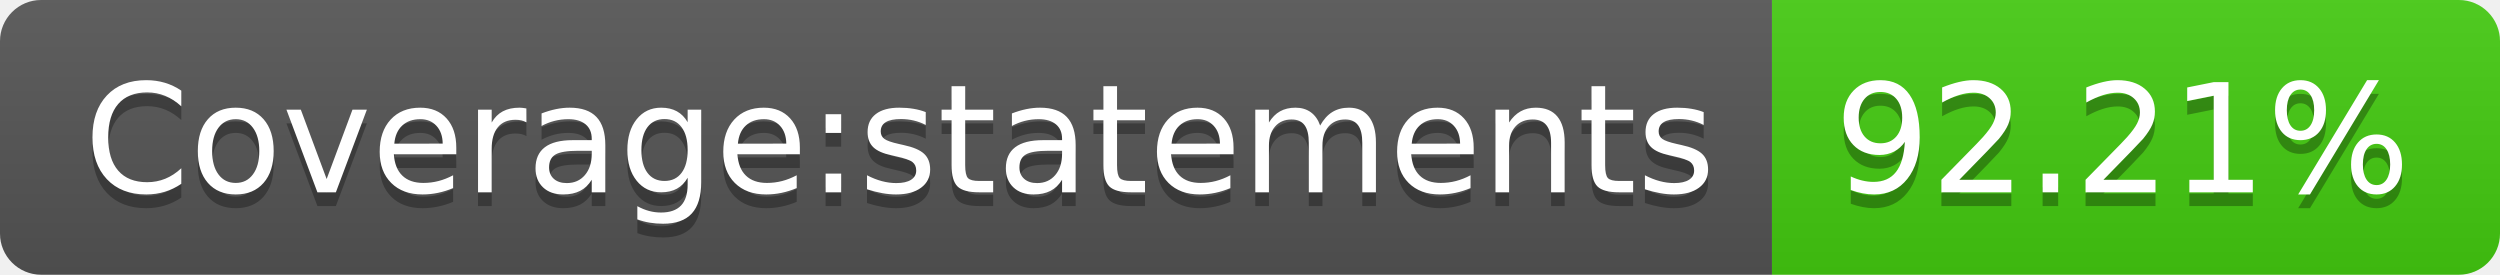
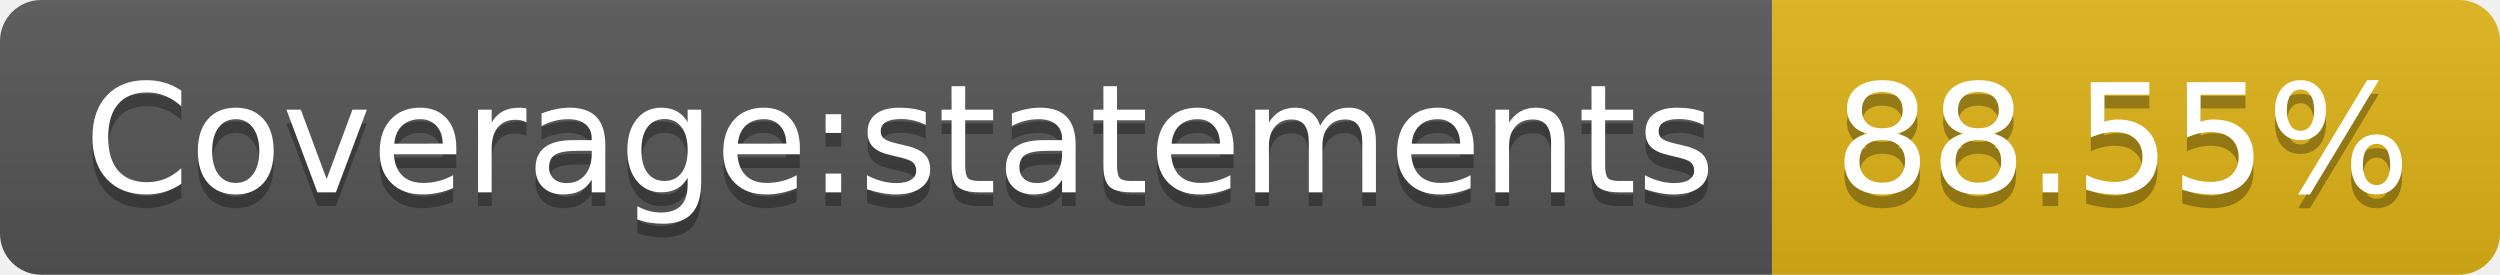
- <svg xmlns="http://www.w3.org/2000/svg" width="182" height="20" role="img" aria-label="Coverage:statements: 92.21%">
+ <svg xmlns="http://www.w3.org/2000/svg" width="182" height="20" role="img" aria-label="Coverage:statements: 88.55%">
  <linearGradient id="s" x2="0" y2="100%">
    <stop offset="0" stop-color="#bbb" stop-opacity=".1" />
    <stop offset="1" stop-opacity=".1" />
  </linearGradient>
  <clipPath id="r">
    <rect width="182" height="20" rx="3" fill="#fff" />
  </clipPath>
  <g clip-path="url(#r)">
    <rect width="129" height="20" fill="#555" />
-     <rect x="129" width="53" height="20" fill="#4c1" />
+     <rect x="129" width="53" height="20" fill="#dfb317" />
    <rect width="182" height="20" fill="url(#s)" />
  </g>
  <g fill="#fff" text-anchor="middle" font-family="Verdana,Geneva,DejaVu Sans,sans-serif" text-rendering="geometricPrecision" font-size="110">
    <text aria-hidden="true" x="655" y="150" fill="#010101" fill-opacity=".3" transform="scale(.1)" textLength="1190">Coverage:statements</text>
    <text x="655" y="140" transform="scale(.1)" fill="#fff" textLength="1190">Coverage:statements</text>
-     <text aria-hidden="true" x="1545" y="150" fill="#010101" fill-opacity=".3" transform="scale(.1)" textLength="430">92.21%</text>
-     <text x="1545" y="140" transform="scale(.1)" fill="#fff" textLength="430">92.21%</text>
+     <text aria-hidden="true" x="1545" y="150" fill="#010101" fill-opacity=".3" transform="scale(.1)" textLength="430">88.55%</text>
+     <text x="1545" y="140" transform="scale(.1)" fill="#fff" textLength="430">88.55%</text>
  </g>
</svg>
